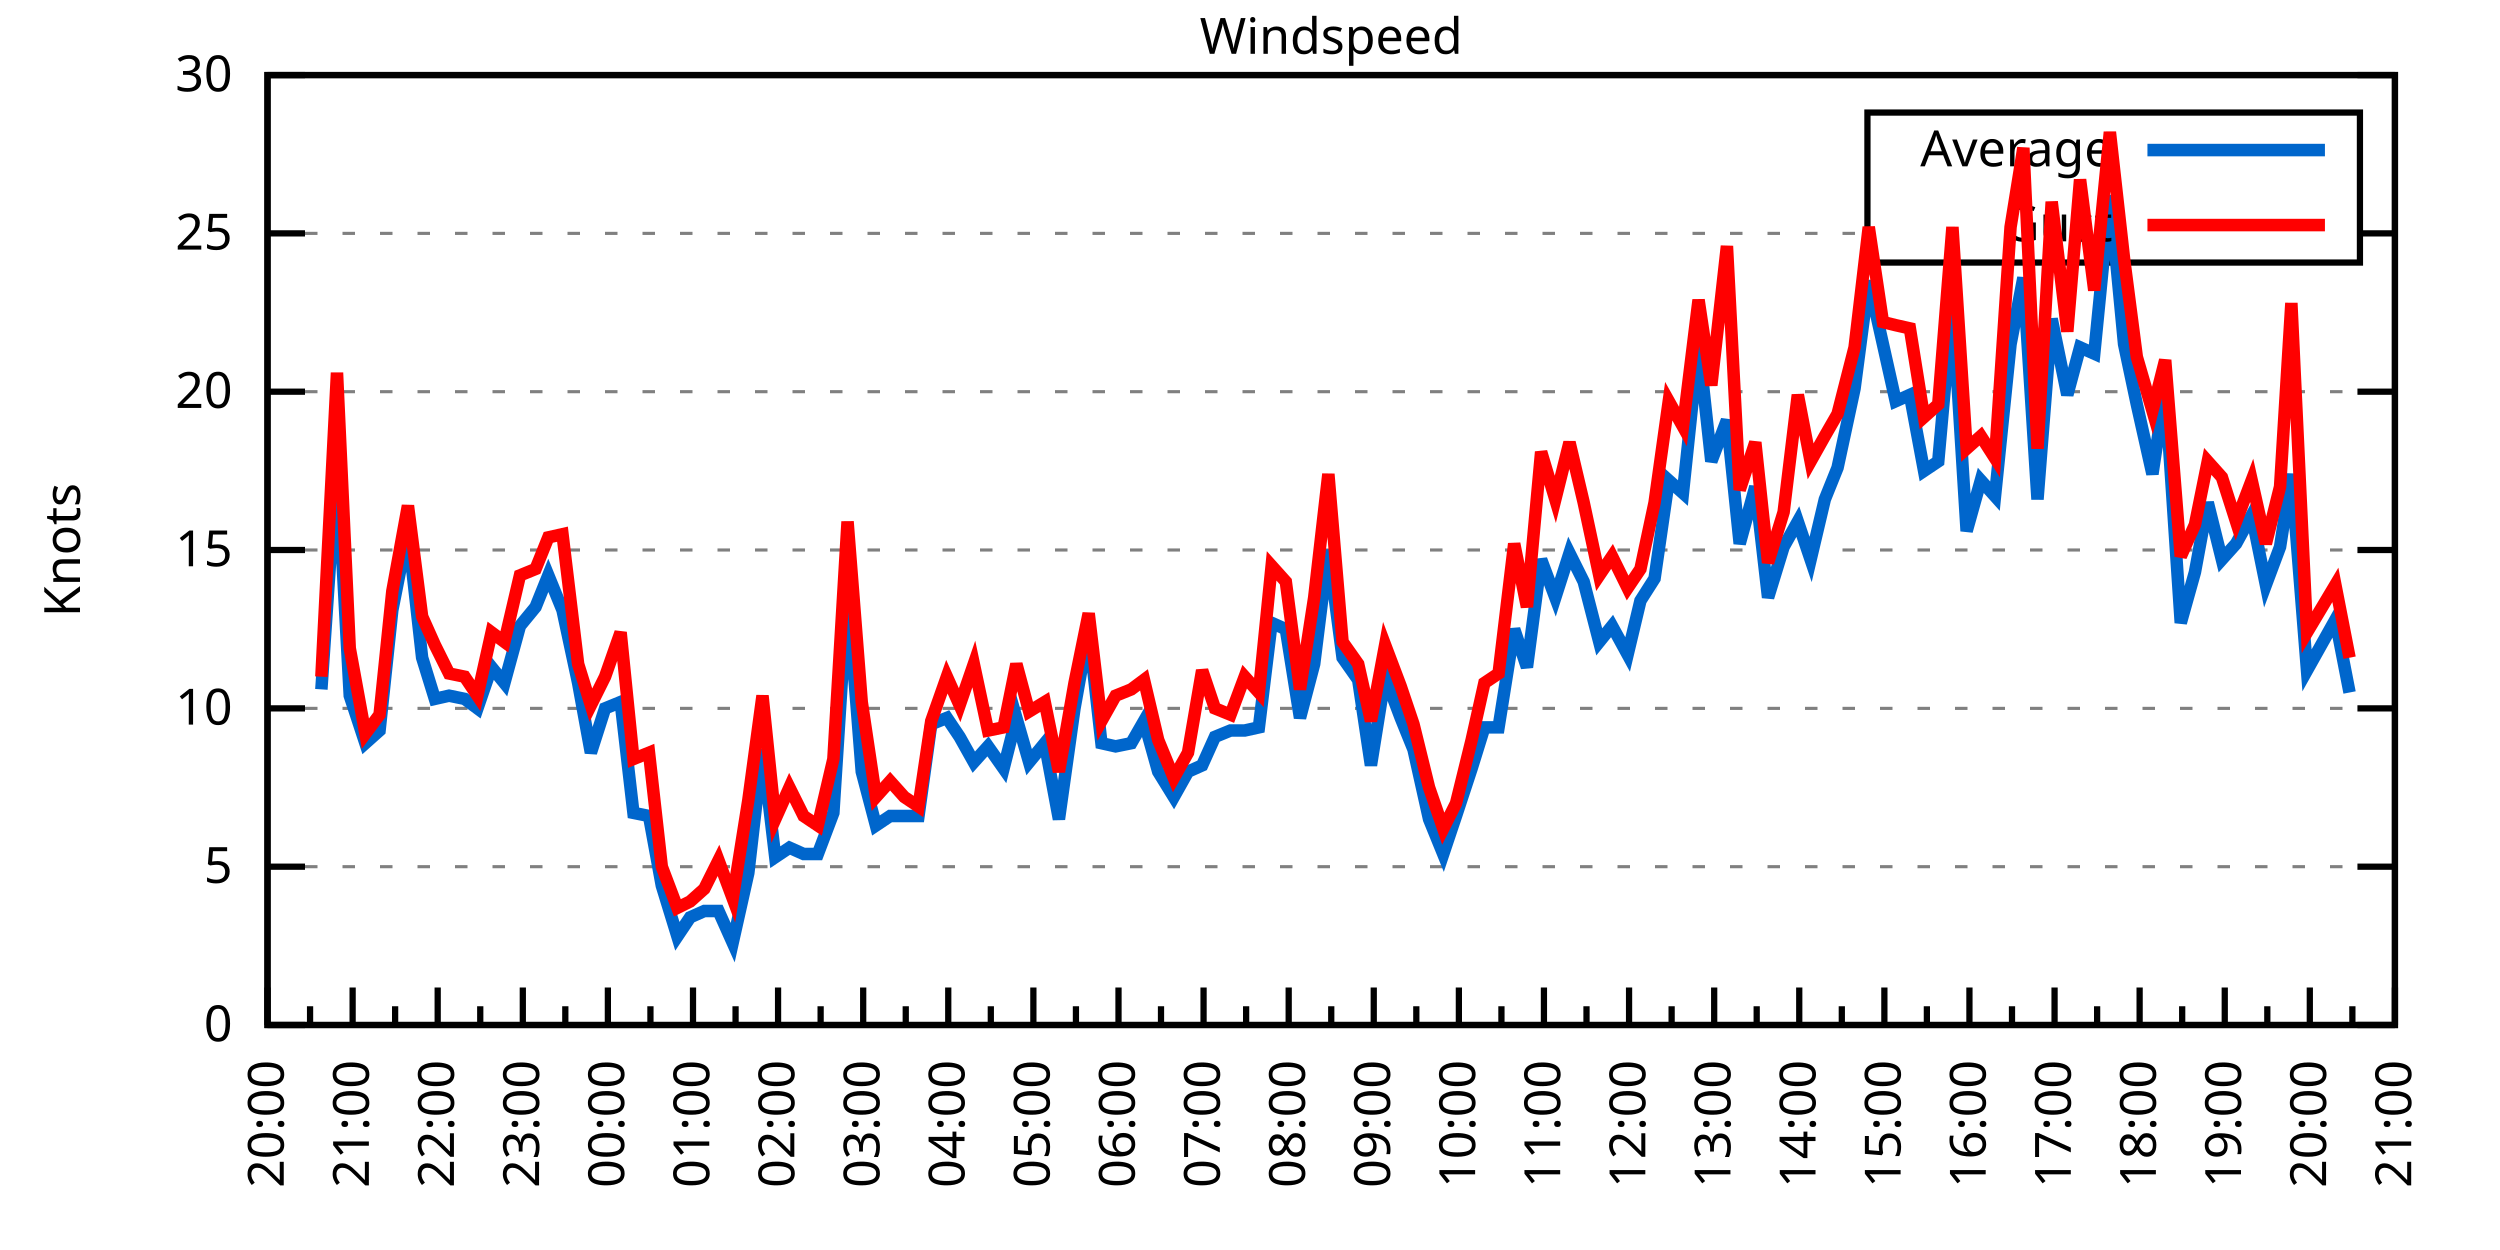
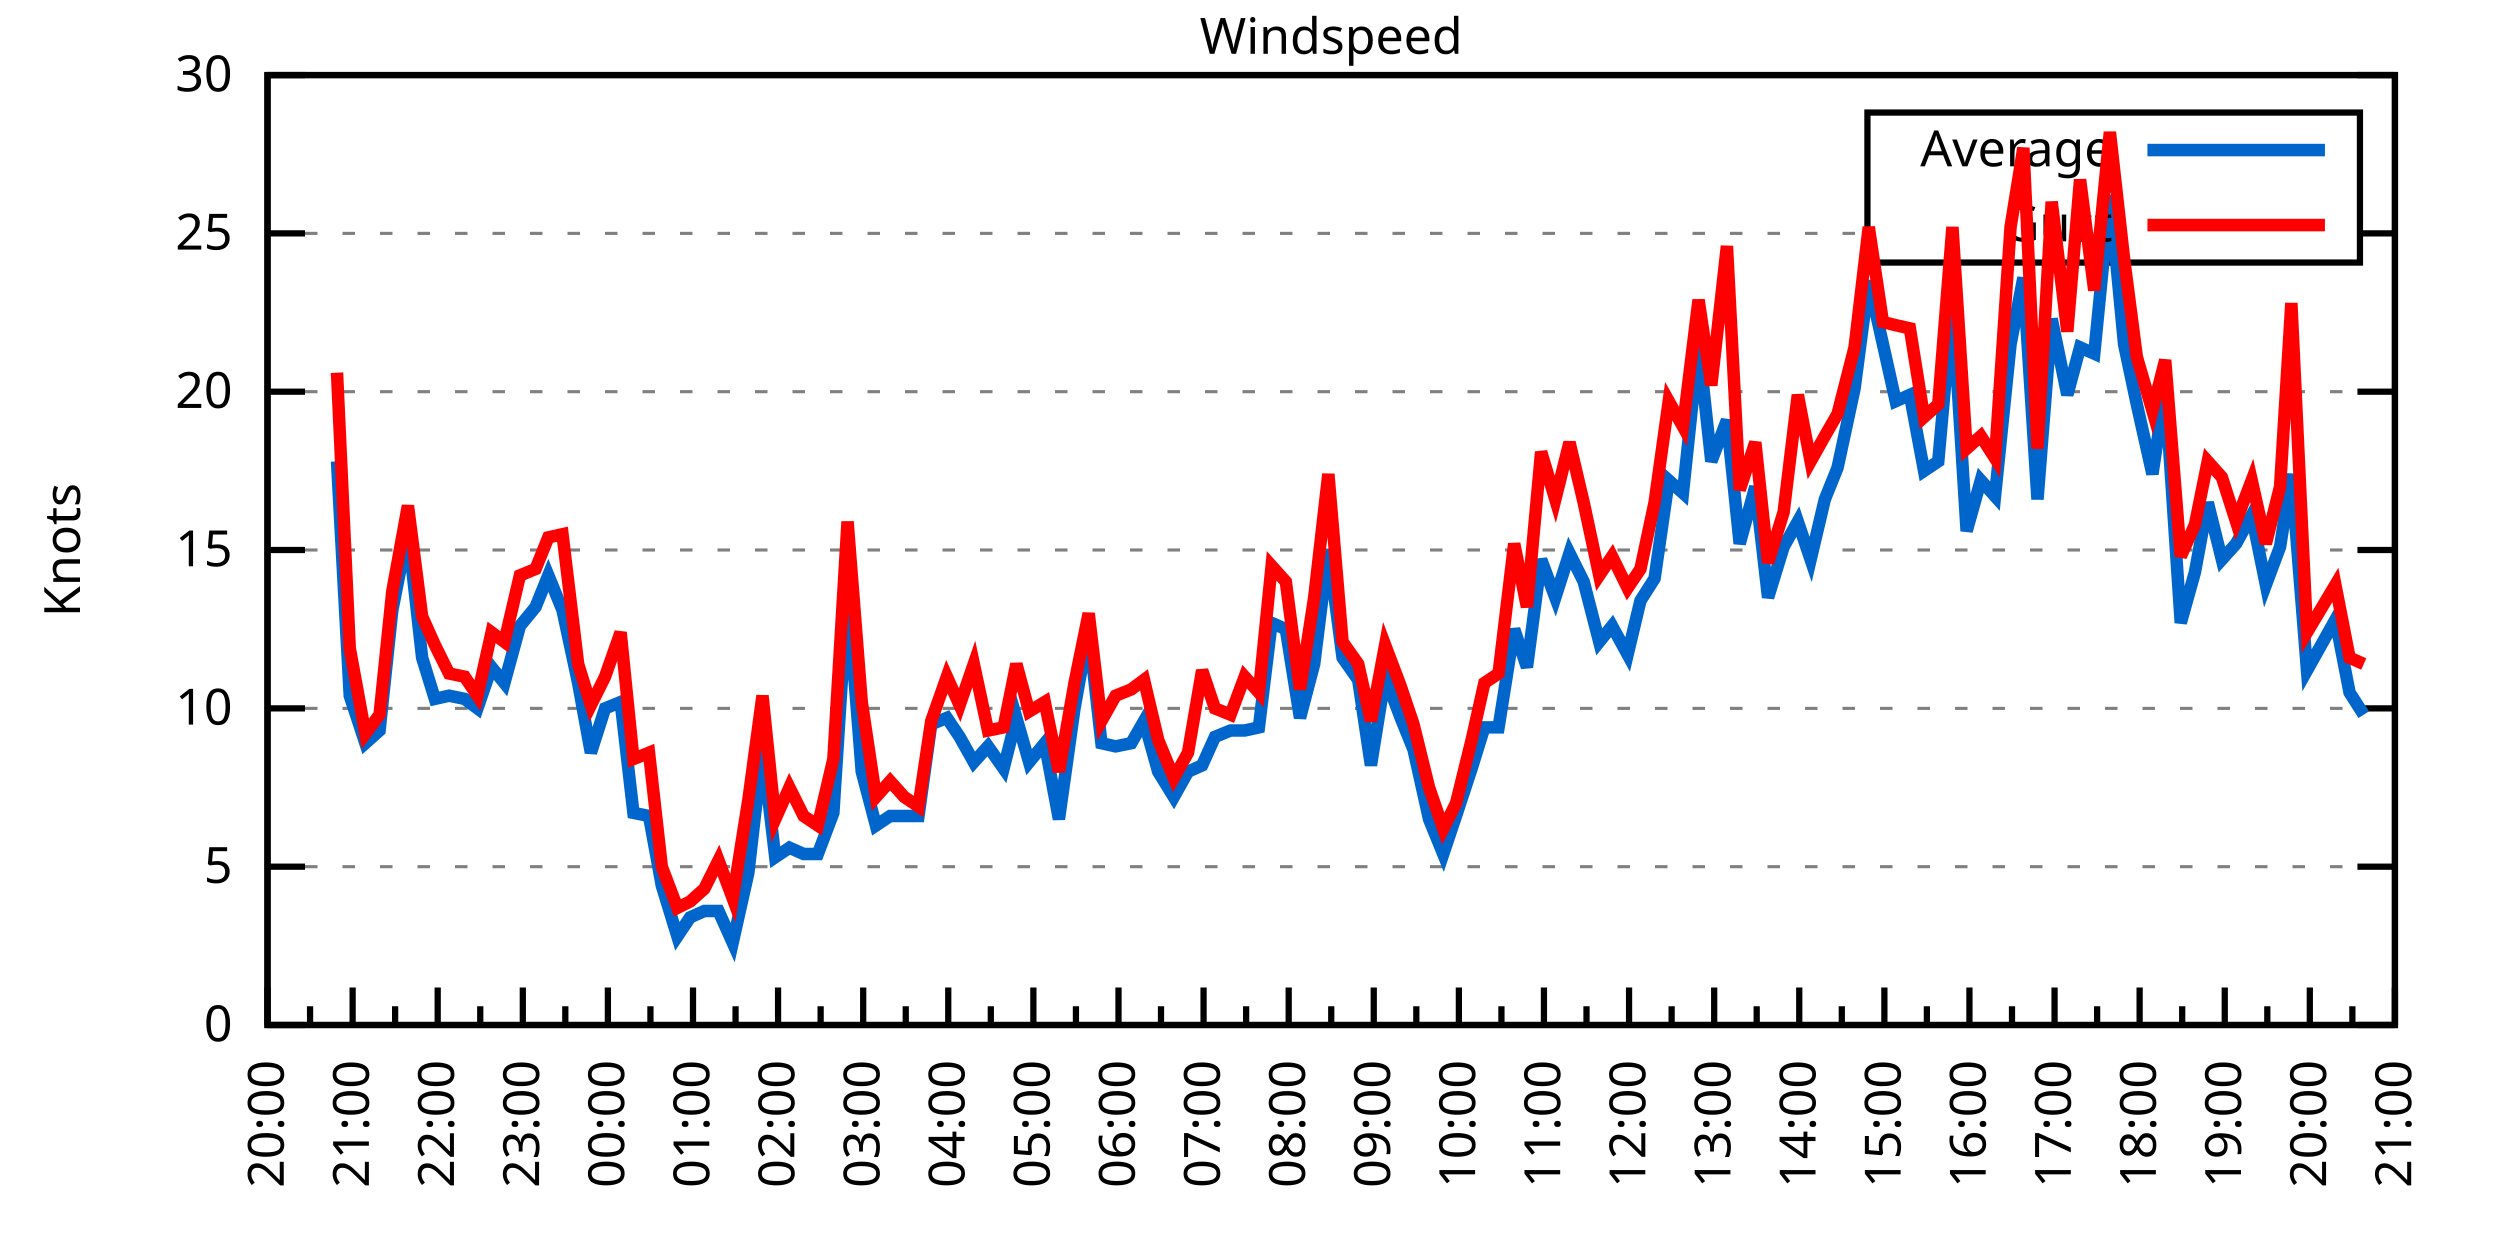
<svg xmlns="http://www.w3.org/2000/svg" xmlns:xlink="http://www.w3.org/1999/xlink" width="400" height="200" viewBox="0 0 400 200">
  <g id="gnuplot_canvas">
    <rect x="0" y="0" width="400" height="200" fill="none" />
    <defs>
      <circle id="gpDot" r="0.5" stroke-width="0.5" stroke="currentColor" />
      <path id="gpPt0" stroke-width="0.333" stroke="currentColor" d="M-1,0 h2 M0,-1 v2" />
      <path id="gpPt1" stroke-width="0.333" stroke="currentColor" d="M-1,-1 L1,1 M1,-1 L-1,1" />
      <path id="gpPt2" stroke-width="0.333" stroke="currentColor" d="M-1,0 L1,0 M0,-1 L0,1 M-1,-1 L1,1 M-1,1 L1,-1" />
      <rect id="gpPt3" stroke-width="0.333" stroke="currentColor" x="-1" y="-1" width="2" height="2" />
      <rect id="gpPt4" stroke-width="0.333" stroke="currentColor" fill="currentColor" x="-1" y="-1" width="2" height="2" />
      <circle id="gpPt5" stroke-width="0.333" stroke="currentColor" cx="0" cy="0" r="1" />
      <use xlink:href="#gpPt5" id="gpPt6" fill="currentColor" stroke="none" />
      <path id="gpPt7" stroke-width="0.333" stroke="currentColor" d="M0,-1.33 L-1.33,0.67 L1.33,0.67 z" />
      <use xlink:href="#gpPt7" id="gpPt8" fill="currentColor" stroke="none" />
      <use xlink:href="#gpPt7" id="gpPt9" stroke="currentColor" transform="rotate(180)" />
      <use xlink:href="#gpPt9" id="gpPt10" fill="currentColor" stroke="none" />
      <use xlink:href="#gpPt3" id="gpPt11" stroke="currentColor" transform="rotate(45)" />
      <use xlink:href="#gpPt11" id="gpPt12" fill="currentColor" stroke="none" />
      <path id="gpPt13" stroke-width="0.333" stroke="currentColor" d="M0,1.330 L1.265,0.411 L0.782,-1.067 L-0.782,-1.076 L-1.265,0.411 z" />
      <use xlink:href="#gpPt13" id="gpPt14" fill="currentColor" stroke="none" />
      <filter id="textbox" filterUnits="objectBoundingBox" x="0" y="0" height="1" width="1">
        <feFlood flood-color="white" flood-opacity="1" result="bgnd" />
        <feComposite in="SourceGraphic" in2="bgnd" operator="atop" />
      </filter>
      <filter id="greybox" filterUnits="objectBoundingBox" x="0" y="0" height="1" width="1">
        <feFlood flood-color="lightgrey" flood-opacity="1" result="grey" />
        <feComposite in="SourceGraphic" in2="grey" operator="atop" />
      </filter>
    </defs>
    <g fill="none" color="white" stroke="currentColor" stroke-width="1.00" stroke-linecap="butt" stroke-linejoin="miter">
</g>
    <g fill="none" color="black" stroke="currentColor" stroke-width="1.00" stroke-linecap="butt" stroke-linejoin="miter">
      <g stroke="none" shape-rendering="crispEdges">
        <polygon fill="rgb(255, 255, 255)" points="42.80,164.00 383.18,164.00 383.18,12.02 42.80,12.02 " />
      </g>
    </g>
    <g fill="none" color="black" stroke="currentColor" stroke-width="1.00" stroke-linecap="butt" stroke-linejoin="miter">
</g>
    <g fill="none" color="black" stroke="black" stroke-width="0.50" stroke-linecap="butt" stroke-linejoin="miter">
</g>
    <g fill="none" color="gray" stroke="currentColor" stroke-width="0.50" stroke-linecap="butt" stroke-linejoin="miter">
      <path stroke="gray" stroke-dasharray="2,4" class="gridline" d="M42.80,164.00 L383.19,164.00  " />
    </g>
    <g fill="none" color="gray" stroke="gray" stroke-width="1.00" stroke-linecap="butt" stroke-linejoin="miter">
</g>
    <g fill="none" color="black" stroke="currentColor" stroke-width="1.00" stroke-linecap="butt" stroke-linejoin="miter">
      <path stroke="black" d="M42.80,164.00 L48.80,164.00 M383.19,164.00 L377.19,164.00  " />
      <g transform="translate(37.20,166.60)" stroke="none" fill="black" font-family="Sans" font-size="8.00" text-anchor="end">
        <text>
          <tspan font-family="Sans"> 0</tspan>
        </text>
      </g>
    </g>
    <g fill="none" color="black" stroke="currentColor" stroke-width="1.00" stroke-linecap="butt" stroke-linejoin="miter">
</g>
    <g fill="none" color="black" stroke="black" stroke-width="0.50" stroke-linecap="butt" stroke-linejoin="miter">
</g>
    <g fill="none" color="gray" stroke="currentColor" stroke-width="0.50" stroke-linecap="butt" stroke-linejoin="miter">
      <path stroke="gray" stroke-dasharray="2,4" class="gridline" d="M42.80,138.67 L383.19,138.67  " />
    </g>
    <g fill="none" color="gray" stroke="gray" stroke-width="1.00" stroke-linecap="butt" stroke-linejoin="miter">
</g>
    <g fill="none" color="black" stroke="currentColor" stroke-width="1.00" stroke-linecap="butt" stroke-linejoin="miter">
      <path stroke="black" d="M42.80,138.67 L48.80,138.67 M383.19,138.67 L377.19,138.67  " />
      <g transform="translate(37.20,141.27)" stroke="none" fill="black" font-family="Sans" font-size="8.00" text-anchor="end">
        <text>
          <tspan font-family="Sans"> 5</tspan>
        </text>
      </g>
    </g>
    <g fill="none" color="black" stroke="currentColor" stroke-width="1.00" stroke-linecap="butt" stroke-linejoin="miter">
</g>
    <g fill="none" color="black" stroke="black" stroke-width="0.50" stroke-linecap="butt" stroke-linejoin="miter">
</g>
    <g fill="none" color="gray" stroke="currentColor" stroke-width="0.50" stroke-linecap="butt" stroke-linejoin="miter">
      <path stroke="gray" stroke-dasharray="2,4" class="gridline" d="M42.80,113.34 L383.19,113.34  " />
    </g>
    <g fill="none" color="gray" stroke="gray" stroke-width="1.00" stroke-linecap="butt" stroke-linejoin="miter">
</g>
    <g fill="none" color="black" stroke="currentColor" stroke-width="1.00" stroke-linecap="butt" stroke-linejoin="miter">
      <path stroke="black" d="M42.80,113.34 L48.80,113.34 M383.19,113.34 L377.19,113.34  " />
      <g transform="translate(37.20,115.94)" stroke="none" fill="black" font-family="Sans" font-size="8.00" text-anchor="end">
        <text>
          <tspan font-family="Sans"> 10</tspan>
        </text>
      </g>
    </g>
    <g fill="none" color="black" stroke="currentColor" stroke-width="1.00" stroke-linecap="butt" stroke-linejoin="miter">
</g>
    <g fill="none" color="black" stroke="black" stroke-width="0.50" stroke-linecap="butt" stroke-linejoin="miter">
</g>
    <g fill="none" color="gray" stroke="currentColor" stroke-width="0.50" stroke-linecap="butt" stroke-linejoin="miter">
      <path stroke="gray" stroke-dasharray="2,4" class="gridline" d="M42.80,88.00 L383.19,88.00  " />
    </g>
    <g fill="none" color="gray" stroke="gray" stroke-width="1.00" stroke-linecap="butt" stroke-linejoin="miter">
</g>
    <g fill="none" color="black" stroke="currentColor" stroke-width="1.00" stroke-linecap="butt" stroke-linejoin="miter">
      <path stroke="black" d="M42.80,88.00 L48.80,88.00 M383.19,88.00 L377.19,88.00  " />
      <g transform="translate(37.20,90.60)" stroke="none" fill="black" font-family="Sans" font-size="8.00" text-anchor="end">
        <text>
          <tspan font-family="Sans"> 15</tspan>
        </text>
      </g>
    </g>
    <g fill="none" color="black" stroke="currentColor" stroke-width="1.00" stroke-linecap="butt" stroke-linejoin="miter">
</g>
    <g fill="none" color="black" stroke="black" stroke-width="0.50" stroke-linecap="butt" stroke-linejoin="miter">
</g>
    <g fill="none" color="gray" stroke="currentColor" stroke-width="0.50" stroke-linecap="butt" stroke-linejoin="miter">
      <path stroke="gray" stroke-dasharray="2,4" class="gridline" d="M42.80,62.67 L383.19,62.67  " />
    </g>
    <g fill="none" color="gray" stroke="gray" stroke-width="1.00" stroke-linecap="butt" stroke-linejoin="miter">
</g>
    <g fill="none" color="black" stroke="currentColor" stroke-width="1.00" stroke-linecap="butt" stroke-linejoin="miter">
      <path stroke="black" d="M42.80,62.67 L48.80,62.67 M383.19,62.67 L377.19,62.67  " />
      <g transform="translate(37.20,65.27)" stroke="none" fill="black" font-family="Sans" font-size="8.00" text-anchor="end">
        <text>
          <tspan font-family="Sans"> 20</tspan>
        </text>
      </g>
    </g>
    <g fill="none" color="black" stroke="currentColor" stroke-width="1.00" stroke-linecap="butt" stroke-linejoin="miter">
</g>
    <g fill="none" color="black" stroke="black" stroke-width="0.50" stroke-linecap="butt" stroke-linejoin="miter">
</g>
    <g fill="none" color="gray" stroke="currentColor" stroke-width="0.50" stroke-linecap="butt" stroke-linejoin="miter">
      <path stroke="gray" stroke-dasharray="2,4" class="gridline" d="M42.80,37.34 L298.79,37.34 M377.59,37.34 L383.19,37.34  " />
    </g>
    <g fill="none" color="gray" stroke="gray" stroke-width="1.00" stroke-linecap="butt" stroke-linejoin="miter">
</g>
    <g fill="none" color="black" stroke="currentColor" stroke-width="1.00" stroke-linecap="butt" stroke-linejoin="miter">
      <path stroke="black" d="M42.80,37.34 L48.80,37.34 M383.19,37.34 L377.19,37.34  " />
      <g transform="translate(37.20,39.94)" stroke="none" fill="black" font-family="Sans" font-size="8.00" text-anchor="end">
        <text>
          <tspan font-family="Sans"> 25</tspan>
        </text>
      </g>
    </g>
    <g fill="none" color="black" stroke="currentColor" stroke-width="1.00" stroke-linecap="butt" stroke-linejoin="miter">
</g>
    <g fill="none" color="black" stroke="black" stroke-width="0.50" stroke-linecap="butt" stroke-linejoin="miter">
</g>
    <g fill="none" color="gray" stroke="currentColor" stroke-width="0.50" stroke-linecap="butt" stroke-linejoin="miter">
      <path stroke="gray" stroke-dasharray="2,4" class="gridline" d="M42.80,12.01 L383.19,12.01  " />
    </g>
    <g fill="none" color="gray" stroke="gray" stroke-width="1.00" stroke-linecap="butt" stroke-linejoin="miter">
</g>
    <g fill="none" color="black" stroke="currentColor" stroke-width="1.00" stroke-linecap="butt" stroke-linejoin="miter">
      <path stroke="black" d="M42.80,12.01 L48.80,12.01 M383.19,12.01 L377.19,12.01  " />
      <g transform="translate(37.20,14.61)" stroke="none" fill="black" font-family="Sans" font-size="8.00" text-anchor="end">
        <text>
          <tspan font-family="Sans"> 30</tspan>
        </text>
      </g>
    </g>
    <g fill="none" color="black" stroke="currentColor" stroke-width="1.00" stroke-linecap="butt" stroke-linejoin="miter">
      <path stroke="black" d="M42.80,164.00 L42.80,158.00  " />
      <g transform="translate(45.40,169.60) rotate(270)" stroke="none" fill="black" font-family="Sans" font-size="8.00" text-anchor="end">
        <text>
          <tspan font-family="Sans">20:00</tspan>
        </text>
      </g>
    </g>
    <g fill="none" color="black" stroke="currentColor" stroke-width="1.00" stroke-linecap="butt" stroke-linejoin="miter">
      <path stroke="black" d="M49.61,164.00 L49.61,161.00 M56.42,164.00 L56.42,158.00  " />
      <g transform="translate(59.02,169.60) rotate(270)" stroke="none" fill="black" font-family="Sans" font-size="8.00" text-anchor="end">
        <text>
          <tspan font-family="Sans">21:00</tspan>
        </text>
      </g>
    </g>
    <g fill="none" color="black" stroke="currentColor" stroke-width="1.00" stroke-linecap="butt" stroke-linejoin="miter">
      <path stroke="black" d="M63.22,164.00 L63.22,161.00 M70.03,164.00 L70.03,158.00  " />
      <g transform="translate(72.63,169.60) rotate(270)" stroke="none" fill="black" font-family="Sans" font-size="8.00" text-anchor="end">
        <text>
          <tspan font-family="Sans">22:00</tspan>
        </text>
      </g>
    </g>
    <g fill="none" color="black" stroke="currentColor" stroke-width="1.00" stroke-linecap="butt" stroke-linejoin="miter">
      <path stroke="black" d="M76.84,164.00 L76.84,161.00 M83.65,164.00 L83.65,158.00  " />
      <g transform="translate(86.25,169.60) rotate(270)" stroke="none" fill="black" font-family="Sans" font-size="8.00" text-anchor="end">
        <text>
          <tspan font-family="Sans">23:00</tspan>
        </text>
      </g>
    </g>
    <g fill="none" color="black" stroke="currentColor" stroke-width="1.00" stroke-linecap="butt" stroke-linejoin="miter">
      <path stroke="black" d="M90.45,164.00 L90.45,161.00 M97.26,164.00 L97.26,158.00  " />
      <g transform="translate(99.86,169.60) rotate(270)" stroke="none" fill="black" font-family="Sans" font-size="8.00" text-anchor="end">
        <text>
          <tspan font-family="Sans">00:00</tspan>
        </text>
      </g>
    </g>
    <g fill="none" color="black" stroke="currentColor" stroke-width="1.00" stroke-linecap="butt" stroke-linejoin="miter">
      <path stroke="black" d="M104.07,164.00 L104.07,161.00 M110.88,164.00 L110.88,158.00  " />
      <g transform="translate(113.48,169.60) rotate(270)" stroke="none" fill="black" font-family="Sans" font-size="8.00" text-anchor="end">
        <text>
          <tspan font-family="Sans">01:00</tspan>
        </text>
      </g>
    </g>
    <g fill="none" color="black" stroke="currentColor" stroke-width="1.00" stroke-linecap="butt" stroke-linejoin="miter">
      <path stroke="black" d="M117.69,164.00 L117.69,161.00 M124.49,164.00 L124.49,158.00  " />
      <g transform="translate(127.09,169.60) rotate(270)" stroke="none" fill="black" font-family="Sans" font-size="8.00" text-anchor="end">
        <text>
          <tspan font-family="Sans">02:00</tspan>
        </text>
      </g>
    </g>
    <g fill="none" color="black" stroke="currentColor" stroke-width="1.00" stroke-linecap="butt" stroke-linejoin="miter">
      <path stroke="black" d="M131.30,164.00 L131.30,161.00 M138.11,164.00 L138.11,158.00  " />
      <g transform="translate(140.71,169.60) rotate(270)" stroke="none" fill="black" font-family="Sans" font-size="8.00" text-anchor="end">
        <text>
          <tspan font-family="Sans">03:00</tspan>
        </text>
      </g>
    </g>
    <g fill="none" color="black" stroke="currentColor" stroke-width="1.00" stroke-linecap="butt" stroke-linejoin="miter">
      <path stroke="black" d="M144.92,164.00 L144.92,161.00 M151.72,164.00 L151.72,158.00  " />
      <g transform="translate(154.32,169.60) rotate(270)" stroke="none" fill="black" font-family="Sans" font-size="8.00" text-anchor="end">
        <text>
          <tspan font-family="Sans">04:00</tspan>
        </text>
      </g>
    </g>
    <g fill="none" color="black" stroke="currentColor" stroke-width="1.00" stroke-linecap="butt" stroke-linejoin="miter">
      <path stroke="black" d="M158.53,164.00 L158.53,161.00 M165.34,164.00 L165.34,158.00  " />
      <g transform="translate(167.94,169.60) rotate(270)" stroke="none" fill="black" font-family="Sans" font-size="8.00" text-anchor="end">
        <text>
          <tspan font-family="Sans">05:00</tspan>
        </text>
      </g>
    </g>
    <g fill="none" color="black" stroke="currentColor" stroke-width="1.00" stroke-linecap="butt" stroke-linejoin="miter">
      <path stroke="black" d="M172.15,164.00 L172.15,161.00 M178.96,164.00 L178.96,158.00  " />
      <g transform="translate(181.56,169.60) rotate(270)" stroke="none" fill="black" font-family="Sans" font-size="8.00" text-anchor="end">
        <text>
          <tspan font-family="Sans">06:00</tspan>
        </text>
      </g>
    </g>
    <g fill="none" color="black" stroke="currentColor" stroke-width="1.00" stroke-linecap="butt" stroke-linejoin="miter">
      <path stroke="black" d="M185.76,164.00 L185.76,161.00 M192.57,164.00 L192.57,158.00  " />
      <g transform="translate(195.17,169.60) rotate(270)" stroke="none" fill="black" font-family="Sans" font-size="8.00" text-anchor="end">
        <text>
          <tspan font-family="Sans">07:00</tspan>
        </text>
      </g>
    </g>
    <g fill="none" color="black" stroke="currentColor" stroke-width="1.00" stroke-linecap="butt" stroke-linejoin="miter">
      <path stroke="black" d="M199.38,164.00 L199.38,161.00 M206.19,164.00 L206.19,158.00  " />
      <g transform="translate(208.79,169.60) rotate(270)" stroke="none" fill="black" font-family="Sans" font-size="8.00" text-anchor="end">
        <text>
          <tspan font-family="Sans">08:00</tspan>
        </text>
      </g>
    </g>
    <g fill="none" color="black" stroke="currentColor" stroke-width="1.00" stroke-linecap="butt" stroke-linejoin="miter">
      <path stroke="black" d="M213.00,164.00 L213.00,161.00 M219.80,164.00 L219.80,158.00  " />
      <g transform="translate(222.40,169.60) rotate(270)" stroke="none" fill="black" font-family="Sans" font-size="8.00" text-anchor="end">
        <text>
          <tspan font-family="Sans">09:00</tspan>
        </text>
      </g>
    </g>
    <g fill="none" color="black" stroke="currentColor" stroke-width="1.00" stroke-linecap="butt" stroke-linejoin="miter">
      <path stroke="black" d="M226.61,164.00 L226.61,161.00 M233.42,164.00 L233.42,158.00  " />
      <g transform="translate(236.02,169.60) rotate(270)" stroke="none" fill="black" font-family="Sans" font-size="8.00" text-anchor="end">
        <text>
          <tspan font-family="Sans">10:00</tspan>
        </text>
      </g>
    </g>
    <g fill="none" color="black" stroke="currentColor" stroke-width="1.00" stroke-linecap="butt" stroke-linejoin="miter">
      <path stroke="black" d="M240.23,164.00 L240.23,161.00 M247.03,164.00 L247.03,158.00  " />
      <g transform="translate(249.63,169.60) rotate(270)" stroke="none" fill="black" font-family="Sans" font-size="8.00" text-anchor="end">
        <text>
          <tspan font-family="Sans">11:00</tspan>
        </text>
      </g>
    </g>
    <g fill="none" color="black" stroke="currentColor" stroke-width="1.00" stroke-linecap="butt" stroke-linejoin="miter">
      <path stroke="black" d="M253.84,164.00 L253.84,161.00 M260.65,164.00 L260.65,158.00  " />
      <g transform="translate(263.25,169.60) rotate(270)" stroke="none" fill="black" font-family="Sans" font-size="8.00" text-anchor="end">
        <text>
          <tspan font-family="Sans">12:00</tspan>
        </text>
      </g>
    </g>
    <g fill="none" color="black" stroke="currentColor" stroke-width="1.00" stroke-linecap="butt" stroke-linejoin="miter">
      <path stroke="black" d="M267.46,164.00 L267.46,161.00 M274.27,164.00 L274.27,158.00  " />
      <g transform="translate(276.87,169.60) rotate(270)" stroke="none" fill="black" font-family="Sans" font-size="8.00" text-anchor="end">
        <text>
          <tspan font-family="Sans">13:00</tspan>
        </text>
      </g>
    </g>
    <g fill="none" color="black" stroke="currentColor" stroke-width="1.00" stroke-linecap="butt" stroke-linejoin="miter">
      <path stroke="black" d="M281.07,164.00 L281.07,161.00 M287.88,164.00 L287.88,158.00  " />
      <g transform="translate(290.48,169.60) rotate(270)" stroke="none" fill="black" font-family="Sans" font-size="8.00" text-anchor="end">
        <text>
          <tspan font-family="Sans">14:00</tspan>
        </text>
      </g>
    </g>
    <g fill="none" color="black" stroke="currentColor" stroke-width="1.00" stroke-linecap="butt" stroke-linejoin="miter">
      <path stroke="black" d="M294.69,164.00 L294.69,161.00 M301.50,164.00 L301.50,158.00  " />
      <g transform="translate(304.10,169.60) rotate(270)" stroke="none" fill="black" font-family="Sans" font-size="8.00" text-anchor="end">
        <text>
          <tspan font-family="Sans">15:00</tspan>
        </text>
      </g>
    </g>
    <g fill="none" color="black" stroke="currentColor" stroke-width="1.00" stroke-linecap="butt" stroke-linejoin="miter">
      <path stroke="black" d="M308.30,164.00 L308.30,161.00 M315.11,164.00 L315.11,158.00  " />
      <g transform="translate(317.71,169.60) rotate(270)" stroke="none" fill="black" font-family="Sans" font-size="8.00" text-anchor="end">
        <text>
          <tspan font-family="Sans">16:00</tspan>
        </text>
      </g>
    </g>
    <g fill="none" color="black" stroke="currentColor" stroke-width="1.00" stroke-linecap="butt" stroke-linejoin="miter">
      <path stroke="black" d="M321.92,164.00 L321.92,161.00 M328.73,164.00 L328.73,158.00  " />
      <g transform="translate(331.33,169.60) rotate(270)" stroke="none" fill="black" font-family="Sans" font-size="8.00" text-anchor="end">
        <text>
          <tspan font-family="Sans">17:00</tspan>
        </text>
      </g>
    </g>
    <g fill="none" color="black" stroke="currentColor" stroke-width="1.00" stroke-linecap="butt" stroke-linejoin="miter">
      <path stroke="black" d="M335.54,164.00 L335.54,161.00 M342.34,164.00 L342.34,158.00  " />
      <g transform="translate(344.94,169.60) rotate(270)" stroke="none" fill="black" font-family="Sans" font-size="8.00" text-anchor="end">
        <text>
          <tspan font-family="Sans">18:00</tspan>
        </text>
      </g>
    </g>
    <g fill="none" color="black" stroke="currentColor" stroke-width="1.00" stroke-linecap="butt" stroke-linejoin="miter">
      <path stroke="black" d="M349.15,164.00 L349.15,161.00 M355.96,164.00 L355.96,158.00  " />
      <g transform="translate(358.56,169.60) rotate(270)" stroke="none" fill="black" font-family="Sans" font-size="8.00" text-anchor="end">
        <text>
          <tspan font-family="Sans">19:00</tspan>
        </text>
      </g>
    </g>
    <g fill="none" color="black" stroke="currentColor" stroke-width="1.00" stroke-linecap="butt" stroke-linejoin="miter">
      <path stroke="black" d="M362.77,164.00 L362.77,161.00 M369.57,164.00 L369.57,158.00  " />
      <g transform="translate(372.17,169.60) rotate(270)" stroke="none" fill="black" font-family="Sans" font-size="8.00" text-anchor="end">
        <text>
          <tspan font-family="Sans">20:00</tspan>
        </text>
      </g>
    </g>
    <g fill="none" color="black" stroke="currentColor" stroke-width="1.00" stroke-linecap="butt" stroke-linejoin="miter">
      <path stroke="black" d="M376.38,164.00 L376.38,161.00 M383.19,164.00 L383.19,158.00  " />
      <g transform="translate(385.79,169.60) rotate(270)" stroke="none" fill="black" font-family="Sans" font-size="8.00" text-anchor="end">
        <text>
          <tspan font-family="Sans">21:00</tspan>
        </text>
      </g>
    </g>
    <g fill="none" color="black" stroke="currentColor" stroke-width="1.00" stroke-linecap="butt" stroke-linejoin="miter">
</g>
    <g fill="none" color="black" stroke="currentColor" stroke-width="1.00" stroke-linecap="butt" stroke-linejoin="miter">
      <path stroke="black" d="M42.80,12.01 L42.80,164.00 L383.19,164.00 L383.19,12.01 L42.80,12.01 Z  " />
    </g>
    <g fill="none" color="black" stroke="currentColor" stroke-width="1.00" stroke-linecap="butt" stroke-linejoin="miter">
      <g transform="translate(12.80,88.01) rotate(270)" stroke="none" fill="black" font-family="Sans" font-size="8.00" text-anchor="middle">
        <text>
          <tspan font-family="Sans">Knots</tspan>
        </text>
      </g>
    </g>
    <g fill="none" color="black" stroke="currentColor" stroke-width="1.00" stroke-linecap="butt" stroke-linejoin="miter">
</g>
    <g fill="none" color="black" stroke="currentColor" stroke-width="1.00" stroke-linecap="butt" stroke-linejoin="miter">
      <path stroke="black" d="M298.79,42.01 L298.79,18.01 L377.59,18.01 L377.59,42.01 L298.79,42.01 Z  " />
    </g>
    <g id="Windspeed_plot_1">
      <g fill="none" color="white" stroke="black" stroke-width="2.00" stroke-linecap="butt" stroke-linejoin="miter">
</g>
      <g fill="none" color="black" stroke="currentColor" stroke-width="2.00" stroke-linecap="butt" stroke-linejoin="miter">
        <g transform="translate(337.99,26.61)" stroke="none" fill="black" font-family="Sans" font-size="8.00" text-anchor="end">
          <text>
            <tspan font-family="Sans">Average</tspan>
          </text>
        </g>
      </g>
      <g fill="none" color="black" stroke="currentColor" stroke-width="2.00" stroke-linecap="butt" stroke-linejoin="miter">
-         <path stroke="rgb(  0, 102, 204)" d="M343.59,24.01 L371.99,24.01 M51.42,110.30 L53.92,73.82 L55.96,111.31 L58.46,118.91 L60.73,116.88 L62.77,97.63   L65.27,84.97 L67.54,105.23 L69.58,111.82 L71.85,111.31 L74.34,111.82 L76.39,113.34 L78.65,106.75 L80.70,109.28   L83.19,100.16 L85.69,97.12 L87.73,92.06 L90.00,97.63 L92.50,109.28 L94.54,120.43 L96.81,113.34 L99.30,112.32   L101.35,130.06 L103.84,130.56 L105.89,141.71 L108.38,149.81 L110.42,146.77 L112.69,145.76 L114.96,145.76 L117.23,150.83   L119.73,139.68 L122.00,119.92 L124.04,137.15 L126.31,135.63 L128.58,136.64 L130.85,136.64 L133.34,130.06 L135.61,94.59   L137.88,123.47 L140.15,132.08 L142.42,130.56 L144.69,130.56 L146.96,130.56 L149.00,115.87 L151.50,114.86 L153.54,117.90   L155.81,121.95 L158.08,119.42 L160.57,122.96 L162.62,114.86 L164.66,121.95 L167.16,118.91 L169.43,131.07 L171.92,113.34   L174.19,100.67 L176.23,118.91 L178.50,119.42 L181.00,118.91 L183.04,115.36 L185.31,123.47 L187.81,127.52 L190.08,123.47   L192.34,122.46 L194.39,117.90 L196.88,116.88 L199.15,116.88 L201.42,116.38 L203.46,99.66 L205.73,100.67 L208.00,114.86   L210.27,106.24 L212.54,88.00 L214.81,105.23 L217.31,108.78 L219.35,122.46 L221.62,108.27 L224.11,114.86 L226.16,119.92   L228.65,131.07 L230.92,136.64 L232.96,130.56 L235.46,122.96 L237.50,116.38 L239.77,116.38 L242.27,100.67 L244.31,106.75   L246.58,89.52 L248.85,95.60 L251.12,88.51 L253.39,93.07 L255.88,102.70 L257.93,100.16 L260.42,104.72 L262.47,96.11   L264.73,92.56 L267.00,76.86 L269.27,78.89 L271.77,55.07 L273.81,73.82 L276.31,67.23 L278.35,86.99 L280.85,77.87   L282.89,95.60 L285.38,87.50 L287.65,83.45 L289.70,89.52 L291.97,79.90 L294.01,74.83 L296.73,62.17 L299.00,44.94   L301.27,55.07 L303.31,64.19 L305.58,63.18 L307.85,75.34 L310.12,73.82 L312.39,48.49 L314.66,84.97 L316.93,76.86   L319.20,79.39 L321.69,55.07 L323.74,44.43 L326.00,79.90 L328.27,51.02 L330.77,63.18 L332.81,55.58 L335.08,56.59   L337.58,31.26 L339.85,55.07 L341.89,64.70 L344.39,75.85 L346.43,62.17 L348.92,99.66 L351.19,91.55 L353.24,80.41   L355.50,89.52 L357.77,86.99 L360.27,82.43 L362.54,93.58 L364.81,87.50 L366.62,75.85 L369.12,107.26 L373.66,99.15   L375.93,110.80  " />
+         <path stroke="rgb(  0, 102, 204)" d="M343.59,24.01 L371.99,24.01 M53.92,73.82 L55.96,111.31 L58.46,118.91 L60.73,116.88 L62.77,97.63 L65.27,84.97   L67.54,105.23 L69.58,111.82 L71.85,111.31 L74.34,111.82 L76.39,113.34 L78.65,106.75 L80.70,109.28 L83.19,100.16   L85.69,97.12 L87.73,92.06 L90.00,97.63 L92.50,109.28 L94.54,120.43 L96.81,113.34 L99.30,112.32 L101.35,130.06   L103.84,130.56 L105.89,141.71 L108.38,149.81 L110.42,146.77 L112.69,145.76 L114.96,145.76 L117.23,150.83 L119.73,139.68   L122.00,119.92 L124.04,137.15 L126.31,135.63 L128.58,136.64 L130.85,136.64 L133.34,130.06 L135.61,94.59 L137.88,123.47   L140.15,132.08 L142.42,130.56 L144.69,130.56 L146.96,130.56 L149.00,115.87 L151.50,114.86 L153.54,117.90 L155.81,121.95   L158.08,119.42 L160.57,122.96 L162.62,114.86 L164.66,121.95 L167.16,118.91 L169.43,131.07 L171.92,113.34 L174.19,100.67   L176.23,118.91 L178.50,119.42 L181.00,118.91 L183.04,115.36 L185.31,123.47 L187.81,127.52 L190.08,123.47 L192.34,122.46   L194.39,117.90 L196.88,116.88 L199.15,116.88 L201.42,116.38 L203.46,99.66 L205.73,100.67 L208.00,114.86 L210.27,106.24   L212.54,88.00 L214.81,105.23 L217.31,108.78 L219.35,122.46 L221.62,108.27 L224.11,114.86 L226.16,119.92 L228.65,131.07   L230.92,136.64 L232.96,130.56 L235.46,122.96 L237.50,116.38 L239.77,116.38 L242.27,100.67 L244.31,106.75 L246.58,89.52   L248.85,95.60 L251.12,88.51 L253.39,93.07 L255.88,102.70 L257.93,100.16 L260.42,104.72 L262.47,96.11 L264.73,92.56   L267.00,76.86 L269.27,78.89 L271.77,55.07 L273.81,73.82 L276.31,67.23 L278.35,86.99 L280.85,77.87 L282.89,95.60   L285.38,87.50 L287.65,83.45 L289.70,89.52 L291.97,79.90 L294.01,74.83 L296.73,62.17 L299.00,44.94 L301.27,55.07   L303.31,64.19 L305.58,63.18 L307.85,75.34 L310.12,73.82 L312.39,48.49 L314.66,84.97 L316.93,76.86 L319.20,79.39   L321.69,55.07 L323.74,44.43 L326.00,79.90 L328.27,51.02 L330.77,63.18 L332.81,55.58 L335.08,56.59 L337.58,31.26   L339.85,55.07 L341.89,64.70 L344.39,75.85 L346.43,62.17 L348.92,99.66 L351.19,91.55 L353.24,80.41 L355.50,89.52   L357.77,86.99 L360.27,82.43 L362.54,93.58 L364.81,87.50 L366.62,75.85 L369.12,107.26 L373.66,99.15 L375.93,110.80   L378.20,114.35  " />
      </g>
    </g>
    <g id="Windspeed_plot_2">
      <g fill="none" color="black" stroke="currentColor" stroke-width="2.00" stroke-linecap="butt" stroke-linejoin="miter">
        <g transform="translate(337.99,38.61)" stroke="none" fill="black" font-family="Sans" font-size="8.00" text-anchor="end">
          <text>
            <tspan font-family="Sans">Gust</tspan>
          </text>
        </g>
      </g>
      <g fill="none" color="black" stroke="currentColor" stroke-width="2.00" stroke-linecap="butt" stroke-linejoin="miter">
-         <path stroke="rgb(255,   0,   0)" d="M343.59,36.01 L371.99,36.01 M51.42,108.27 L53.92,59.63 L55.96,103.71 L58.46,117.39 L60.73,114.35 L62.77,94.59   L65.27,80.91 L67.54,98.64 L69.58,103.20 L71.85,107.76 L74.34,108.27 L76.39,111.31 L78.65,101.18 L80.70,102.70   L83.19,92.06 L85.69,91.04 L87.73,85.98 L90.00,85.47 L92.50,106.24 L94.54,112.83 L96.81,108.27 L99.30,101.18   L101.35,121.44 L103.84,120.43 L105.89,138.67 L108.38,145.25 L110.42,144.24 L112.69,142.21 L114.96,137.66 L117.23,143.73   L119.73,128.03 L122.00,111.31 L124.04,131.07 L126.31,126.00 L128.58,130.56 L130.85,132.08 L133.34,121.44 L135.61,83.45   L137.88,112.32 L140.15,127.52 L142.42,124.99 L144.69,127.52 L146.96,129.04 L149.00,115.36 L151.50,108.27 L153.54,112.83   L155.81,106.24 L158.08,116.88 L160.57,116.38 L162.62,106.24 L164.66,113.84 L167.16,112.32 L169.43,123.47 L171.92,109.28   L174.19,98.14 L176.23,115.36 L178.50,111.31 L181.00,110.30 L183.04,108.78 L185.31,118.40 L187.81,124.48 L190.08,120.43   L192.34,107.26 L194.39,113.34 L196.88,114.35 L199.15,108.27 L201.42,110.80 L203.46,90.54 L205.73,93.07 L208.00,110.30   L210.27,95.60 L212.54,75.85 L214.81,102.70 L217.31,106.24 L219.35,115.36 L221.62,103.20 L224.11,109.79 L226.16,115.87   L228.65,126.00 L230.92,132.59 L232.96,128.54 L235.46,118.40 L237.50,109.28 L239.77,107.76 L242.27,86.99 L244.31,97.12   L246.58,72.30 L248.85,79.90 L251.12,70.78 L253.39,80.41 L255.88,92.06 L257.93,89.02 L260.42,94.08 L262.47,91.04   L264.73,80.41 L267.00,64.19 L269.27,68.25 L271.77,47.98 L273.81,61.66 L276.31,39.37 L278.35,78.38 L280.85,70.78   L282.89,90.03 L285.38,81.93 L287.65,63.18 L289.70,73.82 L291.97,69.77 L294.01,66.22 L296.73,55.58 L299.00,36.33   L301.27,51.53 L303.31,52.03 L305.58,52.54 L307.85,66.73 L310.12,64.70 L312.39,36.33 L314.66,71.79 L316.93,69.77   L319.20,73.31 L321.69,36.33 L323.74,23.66 L326.00,71.79 L328.27,32.28 L330.77,53.05 L332.81,28.73 L335.08,46.46   L337.58,21.13 L339.85,41.39 L341.89,57.10 L344.39,65.71 L346.43,57.61 L348.92,89.02 L351.19,83.95 L353.24,73.82   L355.50,76.35 L357.77,83.45 L360.27,76.86 L362.54,86.99 L364.81,77.87 L366.62,48.49 L369.12,101.18 L373.66,93.58   L375.93,105.23  " />
+         <path stroke="rgb(255,   0,   0)" d="M343.59,36.01 L371.99,36.01 M53.92,59.63 L55.96,103.71 L58.46,117.39 L60.73,114.35 L62.77,94.59 L65.27,80.91   L67.54,98.64 L69.58,103.20 L71.85,107.76 L74.34,108.27 L76.39,111.31 L78.65,101.18 L80.70,102.70 L83.19,92.06   L85.69,91.04 L87.73,85.98 L90.00,85.47 L92.50,106.24 L94.54,112.83 L96.81,108.27 L99.30,101.18 L101.35,121.44   L103.84,120.43 L105.89,138.67 L108.38,145.25 L110.42,144.24 L112.69,142.21 L114.96,137.66 L117.23,143.73 L119.73,128.03   L122.00,111.31 L124.04,131.07 L126.31,126.00 L128.58,130.56 L130.85,132.08 L133.34,121.44 L135.61,83.45 L137.88,112.32   L140.15,127.52 L142.42,124.99 L144.69,127.52 L146.96,129.04 L149.00,115.36 L151.50,108.27 L153.54,112.83 L155.81,106.24   L158.08,116.88 L160.57,116.38 L162.62,106.24 L164.66,113.84 L167.16,112.32 L169.43,123.47 L171.92,109.28 L174.19,98.14   L176.23,115.36 L178.50,111.31 L181.00,110.30 L183.04,108.78 L185.31,118.40 L187.81,124.48 L190.08,120.43 L192.34,107.26   L194.39,113.34 L196.88,114.35 L199.15,108.27 L201.42,110.80 L203.46,90.54 L205.73,93.07 L208.00,110.30 L210.27,95.60   L212.54,75.85 L214.81,102.70 L217.31,106.24 L219.35,115.36 L221.62,103.20 L224.11,109.79 L226.16,115.87 L228.65,126.00   L230.92,132.59 L232.96,128.54 L235.46,118.40 L237.50,109.28 L239.77,107.76 L242.27,86.99 L244.31,97.12 L246.58,72.30   L248.85,79.90 L251.12,70.78 L253.39,80.41 L255.88,92.06 L257.93,89.02 L260.42,94.08 L262.47,91.04 L264.73,80.41   L267.00,64.19 L269.27,68.25 L271.77,47.98 L273.81,61.66 L276.31,39.37 L278.35,78.38 L280.85,70.78 L282.89,90.03   L285.38,81.93 L287.65,63.18 L289.70,73.82 L291.97,69.77 L294.01,66.22 L296.73,55.58 L299.00,36.33 L301.27,51.53   L303.31,52.03 L305.58,52.54 L307.85,66.73 L310.12,64.70 L312.39,36.33 L314.66,71.79 L316.93,69.77 L319.20,73.31   L321.69,36.33 L323.74,23.66 L326.00,71.79 L328.27,32.28 L330.77,53.05 L332.81,28.73 L335.08,46.46 L337.58,21.13   L339.85,41.39 L341.89,57.10 L344.39,65.71 L346.43,57.61 L348.92,89.02 L351.19,83.95 L353.24,73.82 L355.50,76.35   L357.77,83.45 L360.27,76.86 L362.54,86.99 L364.81,77.87 L366.62,48.49 L369.12,101.18 L373.66,93.58 L375.93,105.23   L378.20,106.24  " />
      </g>
    </g>
    <g fill="none" color="black" stroke="currentColor" stroke-width="2.00" stroke-linecap="butt" stroke-linejoin="miter">
</g>
    <g fill="none" color="black" stroke="black" stroke-width="1.00" stroke-linecap="butt" stroke-linejoin="miter">
</g>
    <g fill="none" color="black" stroke="currentColor" stroke-width="1.00" stroke-linecap="butt" stroke-linejoin="miter">
      <path stroke="black" d="M42.80,12.01 L42.80,164.00 L383.19,164.00 L383.19,12.01 L42.80,12.01 Z  " />
    </g>
    <g fill="none" color="black" stroke="currentColor" stroke-width="1.00" stroke-linecap="butt" stroke-linejoin="miter">
      <g transform="translate(212.99,8.61)" stroke="none" fill="black" font-family="Sans" font-size="8.00" text-anchor="middle">
        <text>
          <tspan font-family="Sans">Windspeed</tspan>
        </text>
      </g>
    </g>
    <g fill="none" color="black" stroke="currentColor" stroke-width="1.00" stroke-linecap="butt" stroke-linejoin="miter">
</g>
  </g>
</svg>
